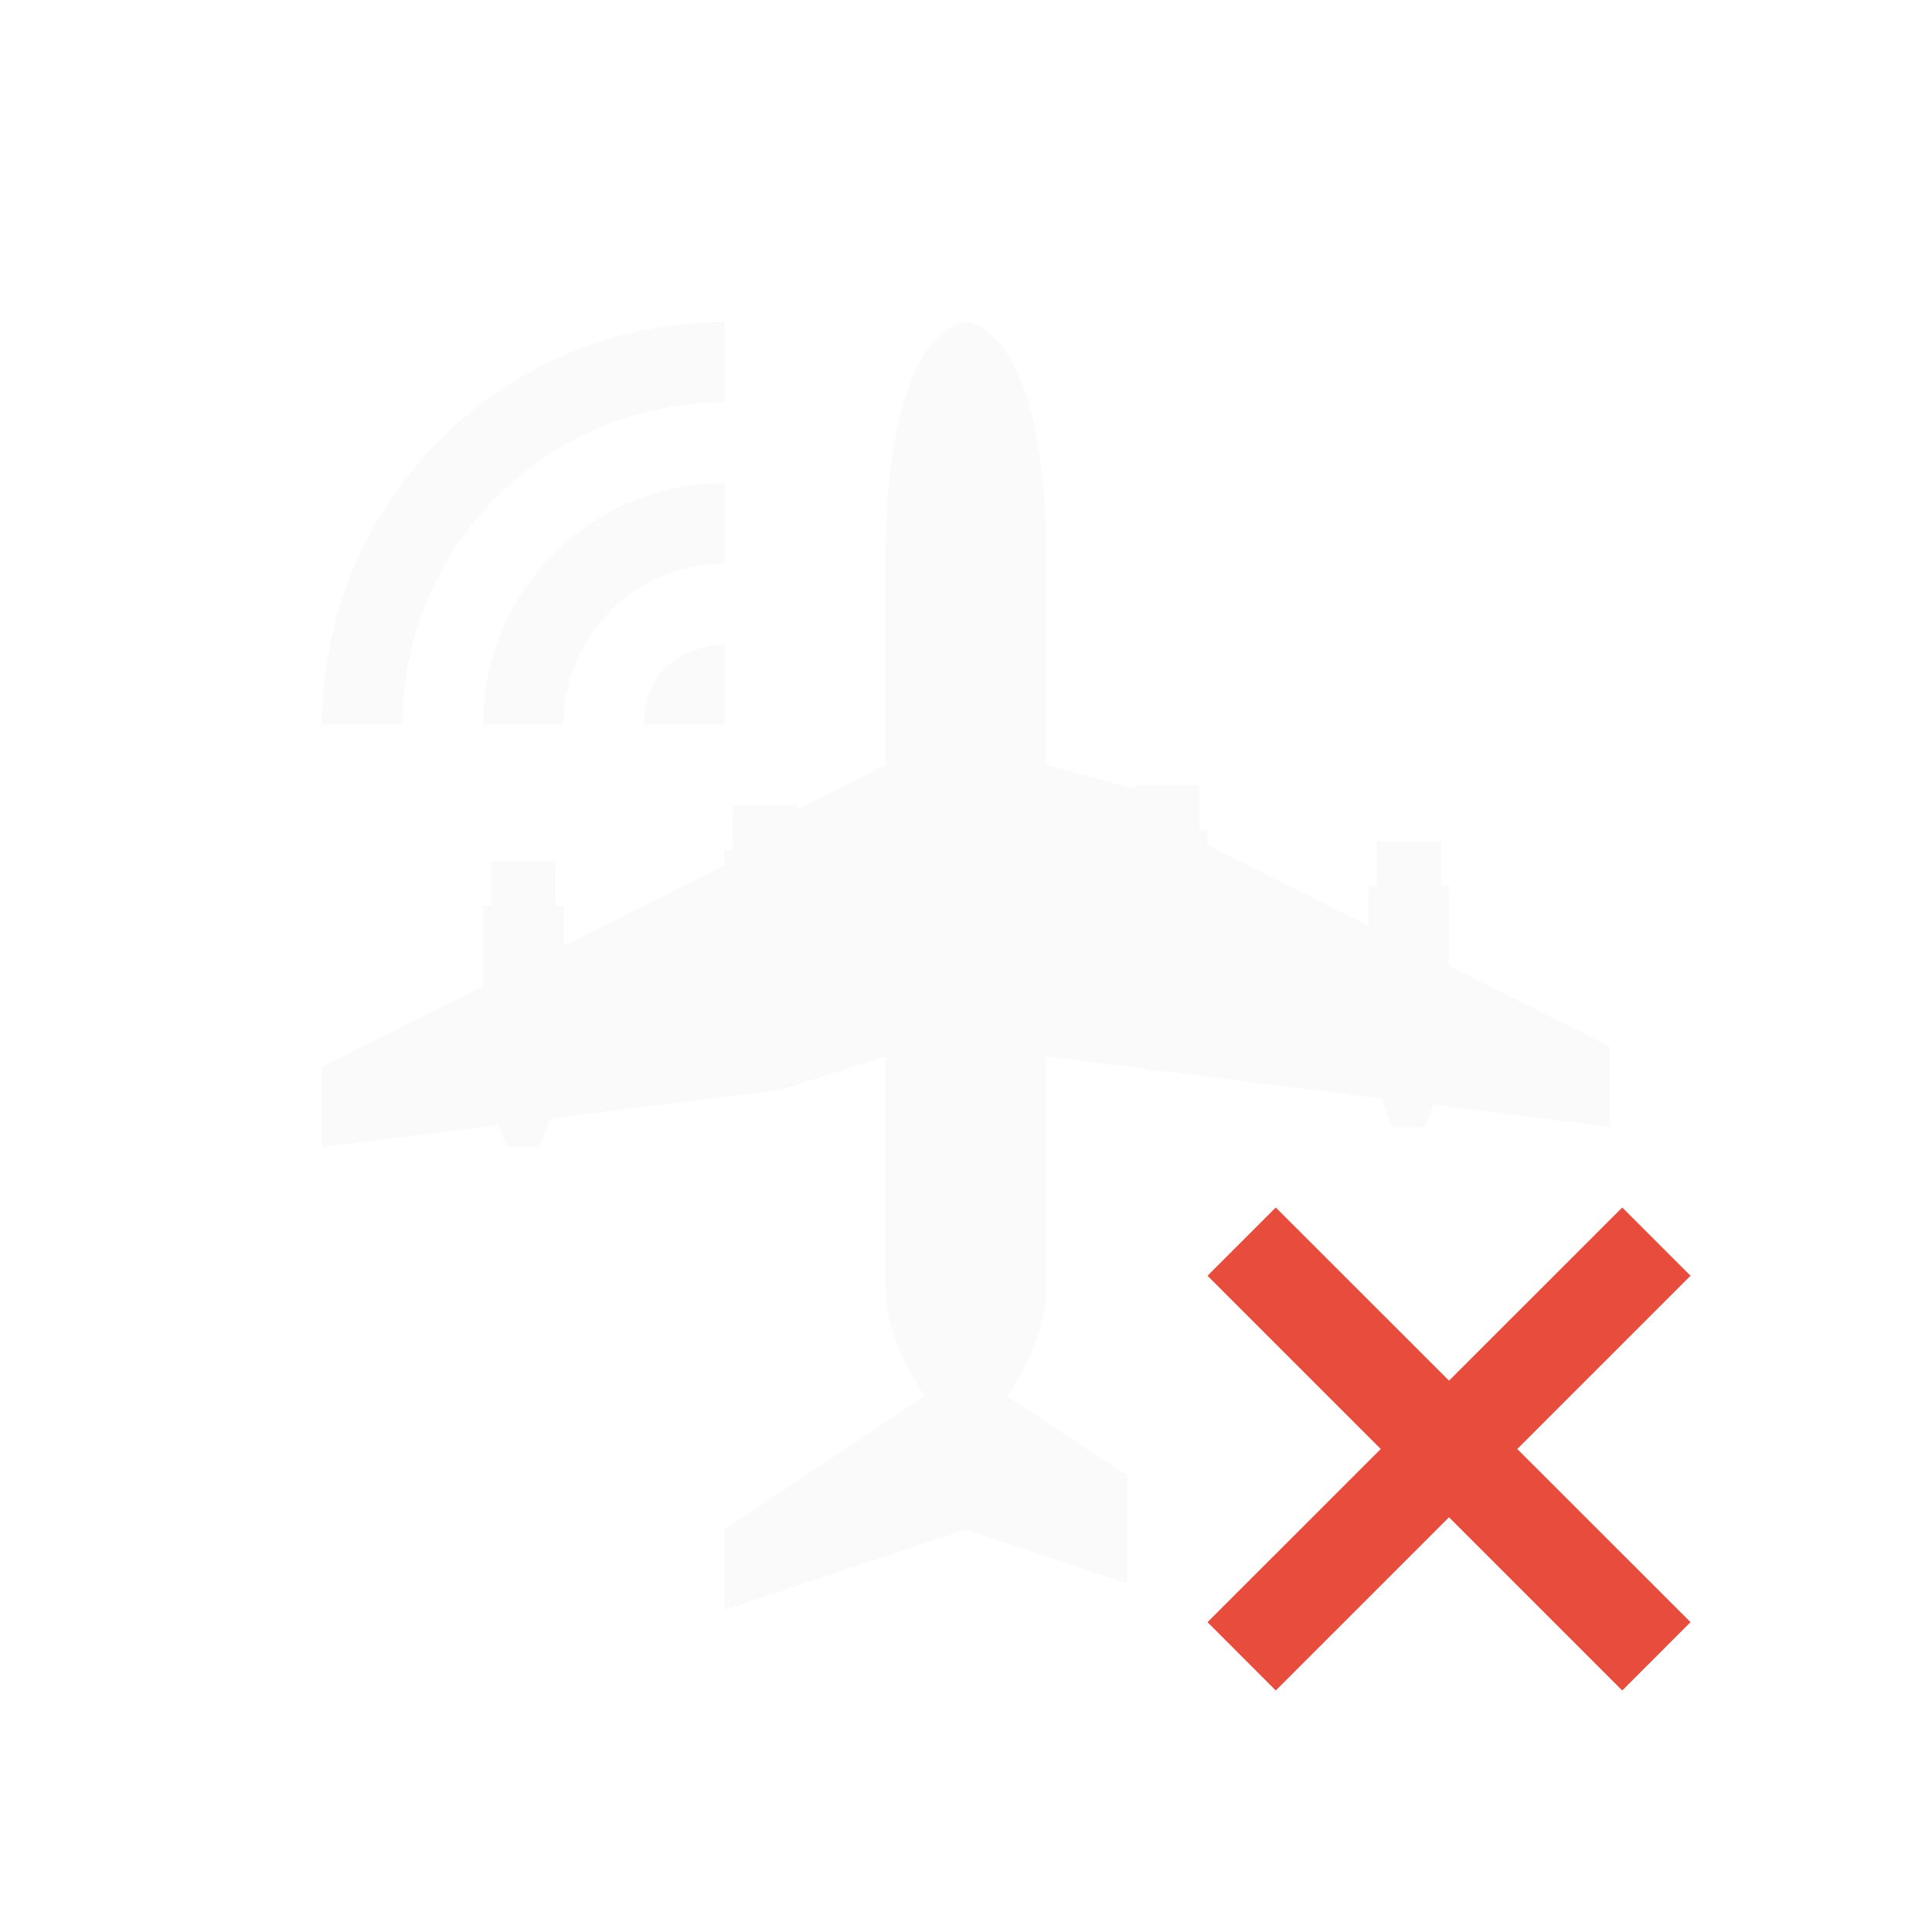
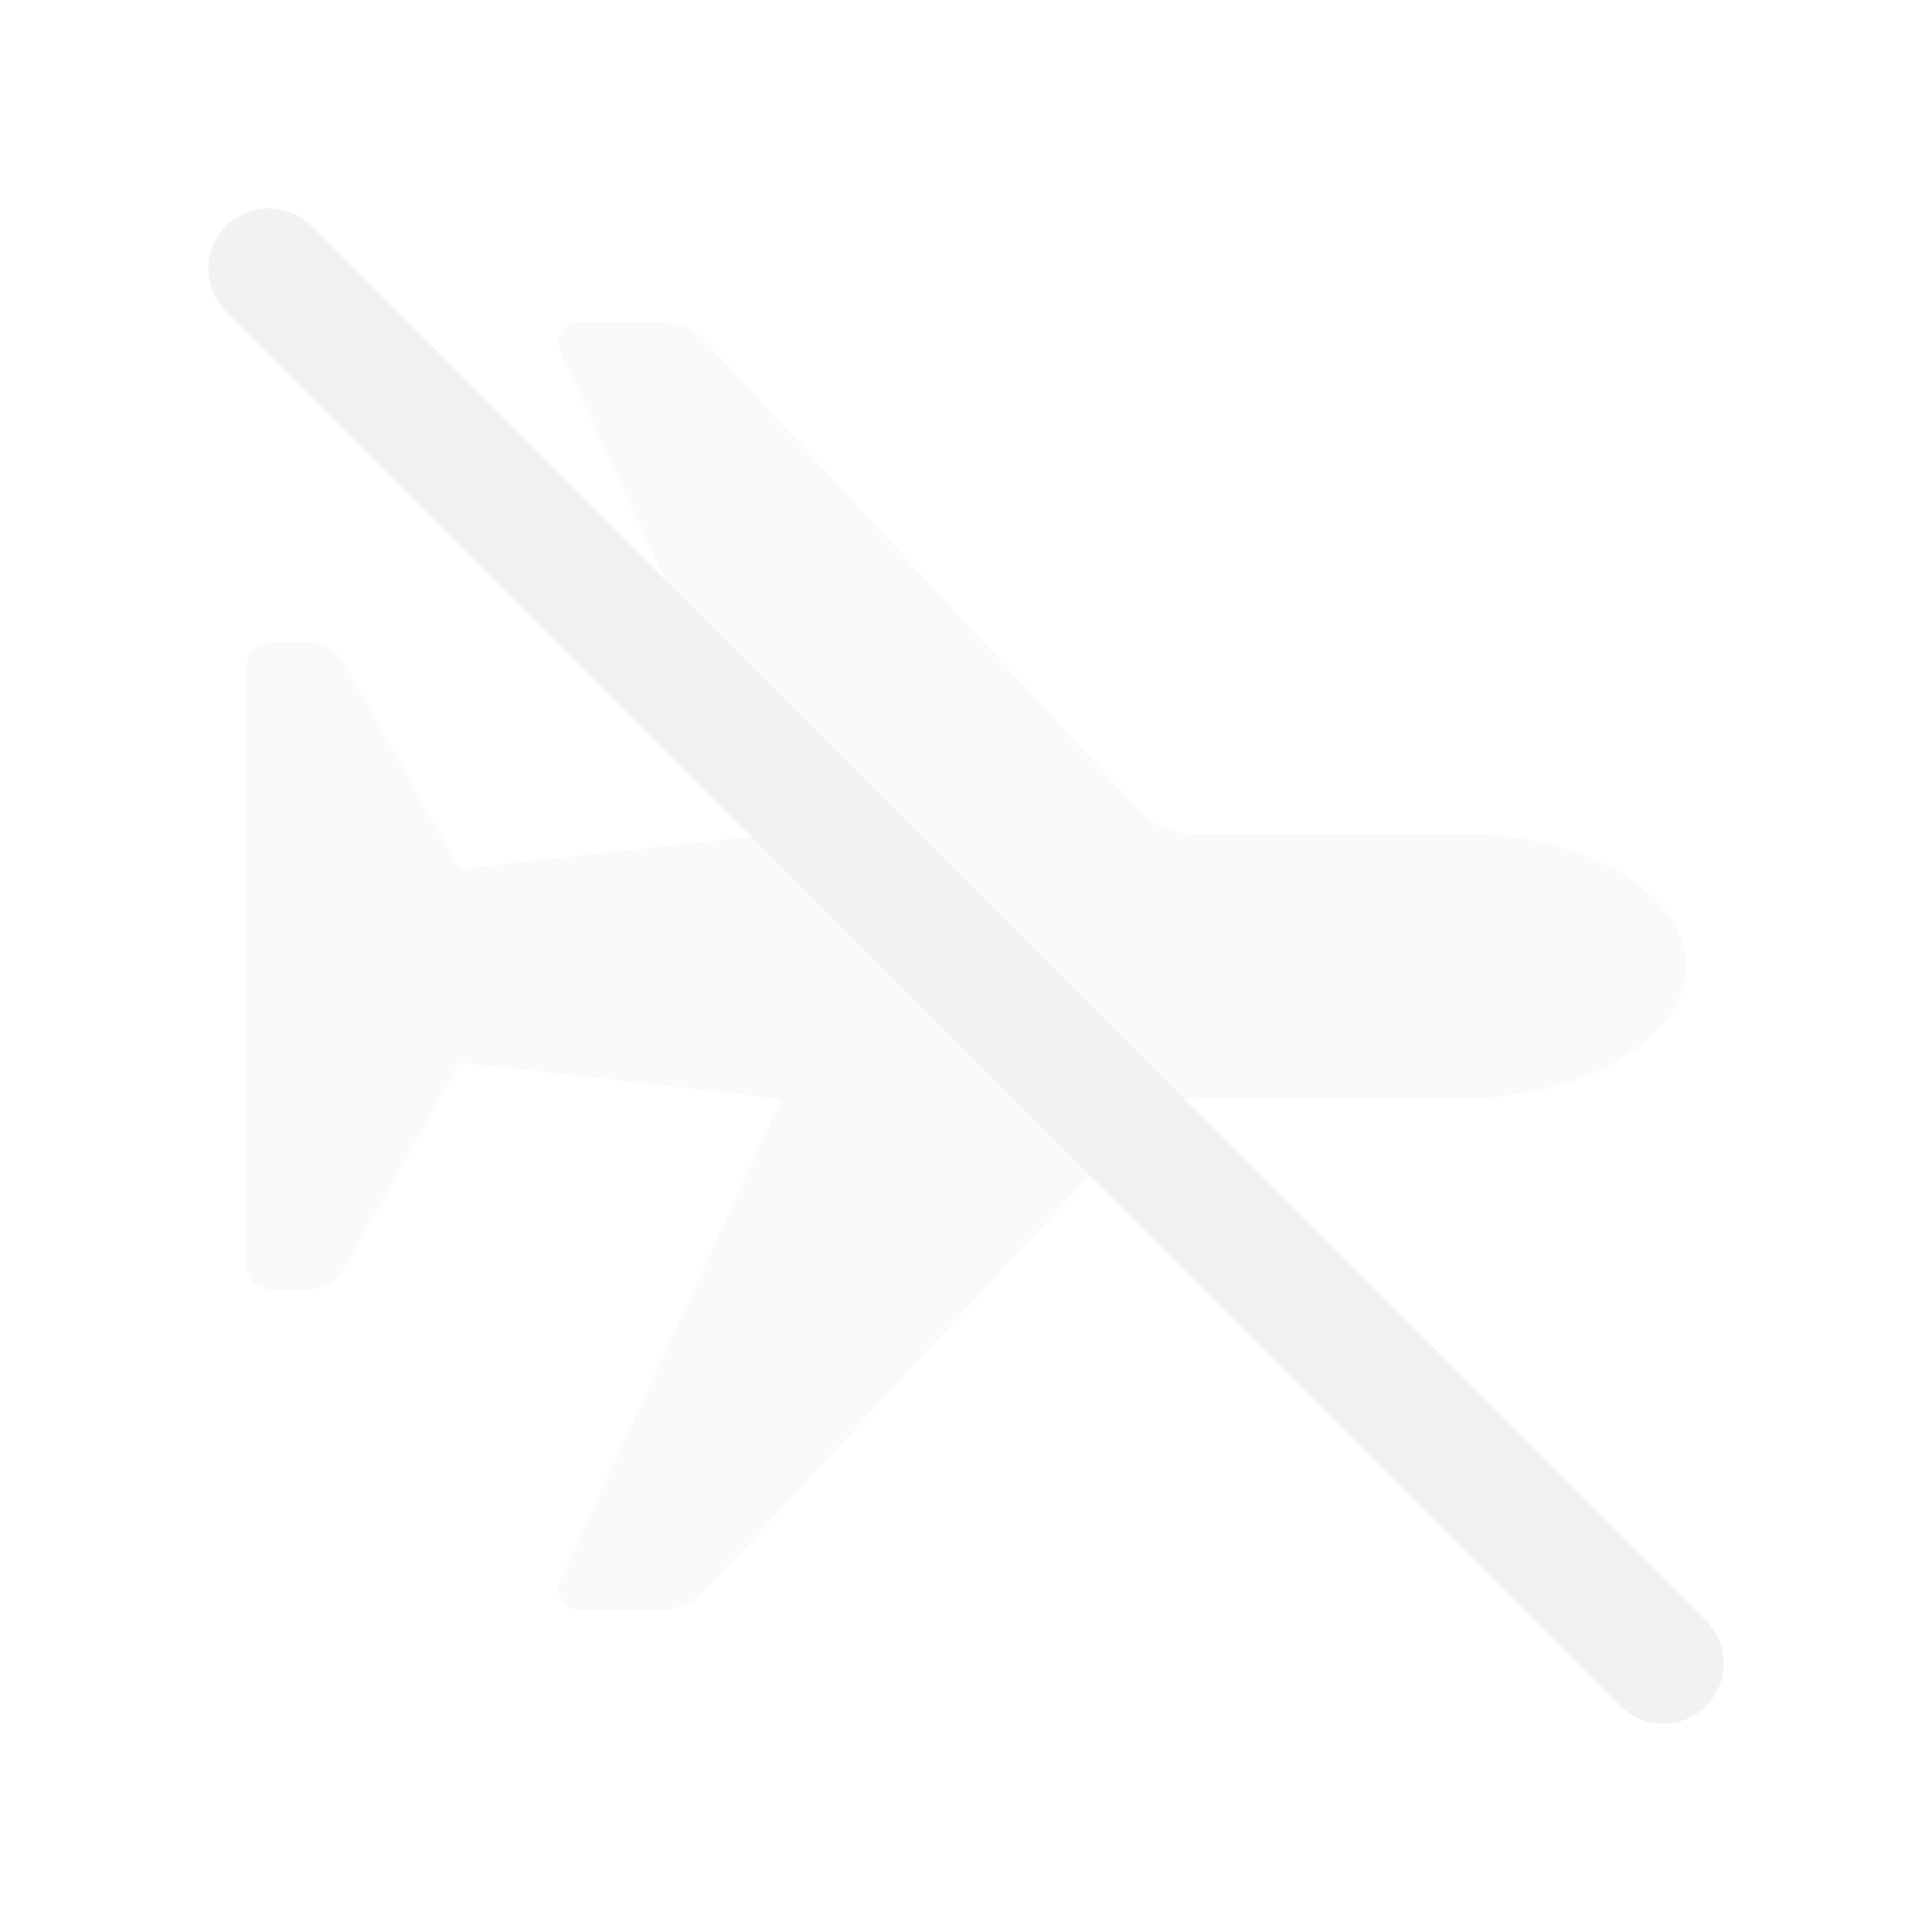
- <svg xmlns="http://www.w3.org/2000/svg" height="24" width="24" viewBox="0 0 24 24">
-   <defs id="defs4157">
-     <style id="current-color-scheme" type="text/css">
-       .ColorScheme-Text {
+ <svg xmlns="http://www.w3.org/2000/svg" width="24" height="24" version="1.1">
+   <defs>
+     <style id="current-color-scheme" type="text/css">.ColorScheme-Text {
        color:#f2f2f2;
      }
      .ColorScheme-NegativeText{
        color:#e74c3c;
-       }
-     </style>
+       }</style>
  </defs>
-   <g transform="translate(1,1)">
-     <path id="path1816" d="M 14.848,14 14,14.848 16.152,17 14,19.151 14.848,20 17,17.848 19.152,20 20,19.151 17.848,17 20,14.848 19.152,14 17,16.151 Z" class="ColorScheme-NegativeText" style="fill:currentColor;fill-opacity:1;stroke:none;stroke-width:1.2" />
-     <path class="ColorScheme-Text" id="path1820" d="M 8,3 C 5.239,3 3,5.239 3,8 H 4 C 4,5.791 5.791,4 8,4 Z m 3,0 c 0,0 -1,0 -1,3 V 8.5 L 8.9,9.051 V 9 H 8.1 V 9.551 H 8 V 9.75 l -2,1 v -0.5 H 5.9 V 9.699 H 5.1 V 10.25 H 5 v 1 l -2,1 v 1 L 5.191,12.977 5.301,13.25 h 0.398 l 0.143,-0.355 2.752,-0.344 h 0.105 l 0.006,-0.014 L 10,12.125 V 15 c 0,0.488 0.241,0.972 0.484,1.344 L 8,18 v 1 l 3,-1 2,0.672 v -1.344 L 11.516,16.344 C 11.759,15.972 12,15.488 12,15 v -2.875 l 1.295,0.162 0.006,0.014 h 0.105 l 2.752,0.344 0.143,0.355 h 0.398 L 16.809,12.727 19,13 V 12 L 17,11 V 10 H 16.9 V 9.449 H 16.1 V 10 H 16 v 0.5 l -2,-1 V 9.301 H 13.9 V 8.75 H 13.1 V 8.801 L 12,8.5 V 6 C 12,3 11,3 11,3 Z M 8,5 C 6.343,5 5,6.343 5,8 H 6 C 6,6.895 6.895,6 8,6 Z M 8,7 C 8,7 7,7 7,8 h 1 z" style="opacity:0.35;fill:currentColor;fill-opacity:1;fill-rule:evenodd;stroke:none;stroke-width:1px;stroke-linecap:butt;stroke-linejoin:miter;stroke-opacity:1" />
-   </g>
+   <path class="ColorScheme-Text" d="m20.946 12c-0.008-0.919-1.262-1.644-2.796-1.644h-3.201c-0.436 0-0.6-0.078-0.865-0.366l-5.281-5.71c-0.171-0.187-0.374-0.28-0.6-0.28h-1.005c-0.203 0-0.319 0.187-0.226 0.397l2.734 5.951-3.996 0.444-1.425-2.539c-0.109-0.195-0.273-0.28-0.53-0.28h-0.351c-0.21 0-0.351 0.14-0.351 0.351v7.353c0 0.21 0.14 0.351 0.351 0.351h0.351c0.257 0 0.421-0.086 0.53-0.28l1.425-2.547 3.996 0.452-2.734 5.951c-0.093 0.21 0.023 0.397 0.226 0.397h1.005c0.226 0 0.428-0.101 0.6-0.28l5.281-5.71c0.265-0.288 0.428-0.366 0.865-0.366h3.201c1.534 0 2.789-0.732 2.796-1.644z" fill="currentColor" opacity=".35" />
+   <rect class="ColorScheme-Text" transform="rotate(45)" x="3.971" y="-.75" width="26" height="1.5" rx=".75" ry=".75" fill="currentColor" />
</svg>
